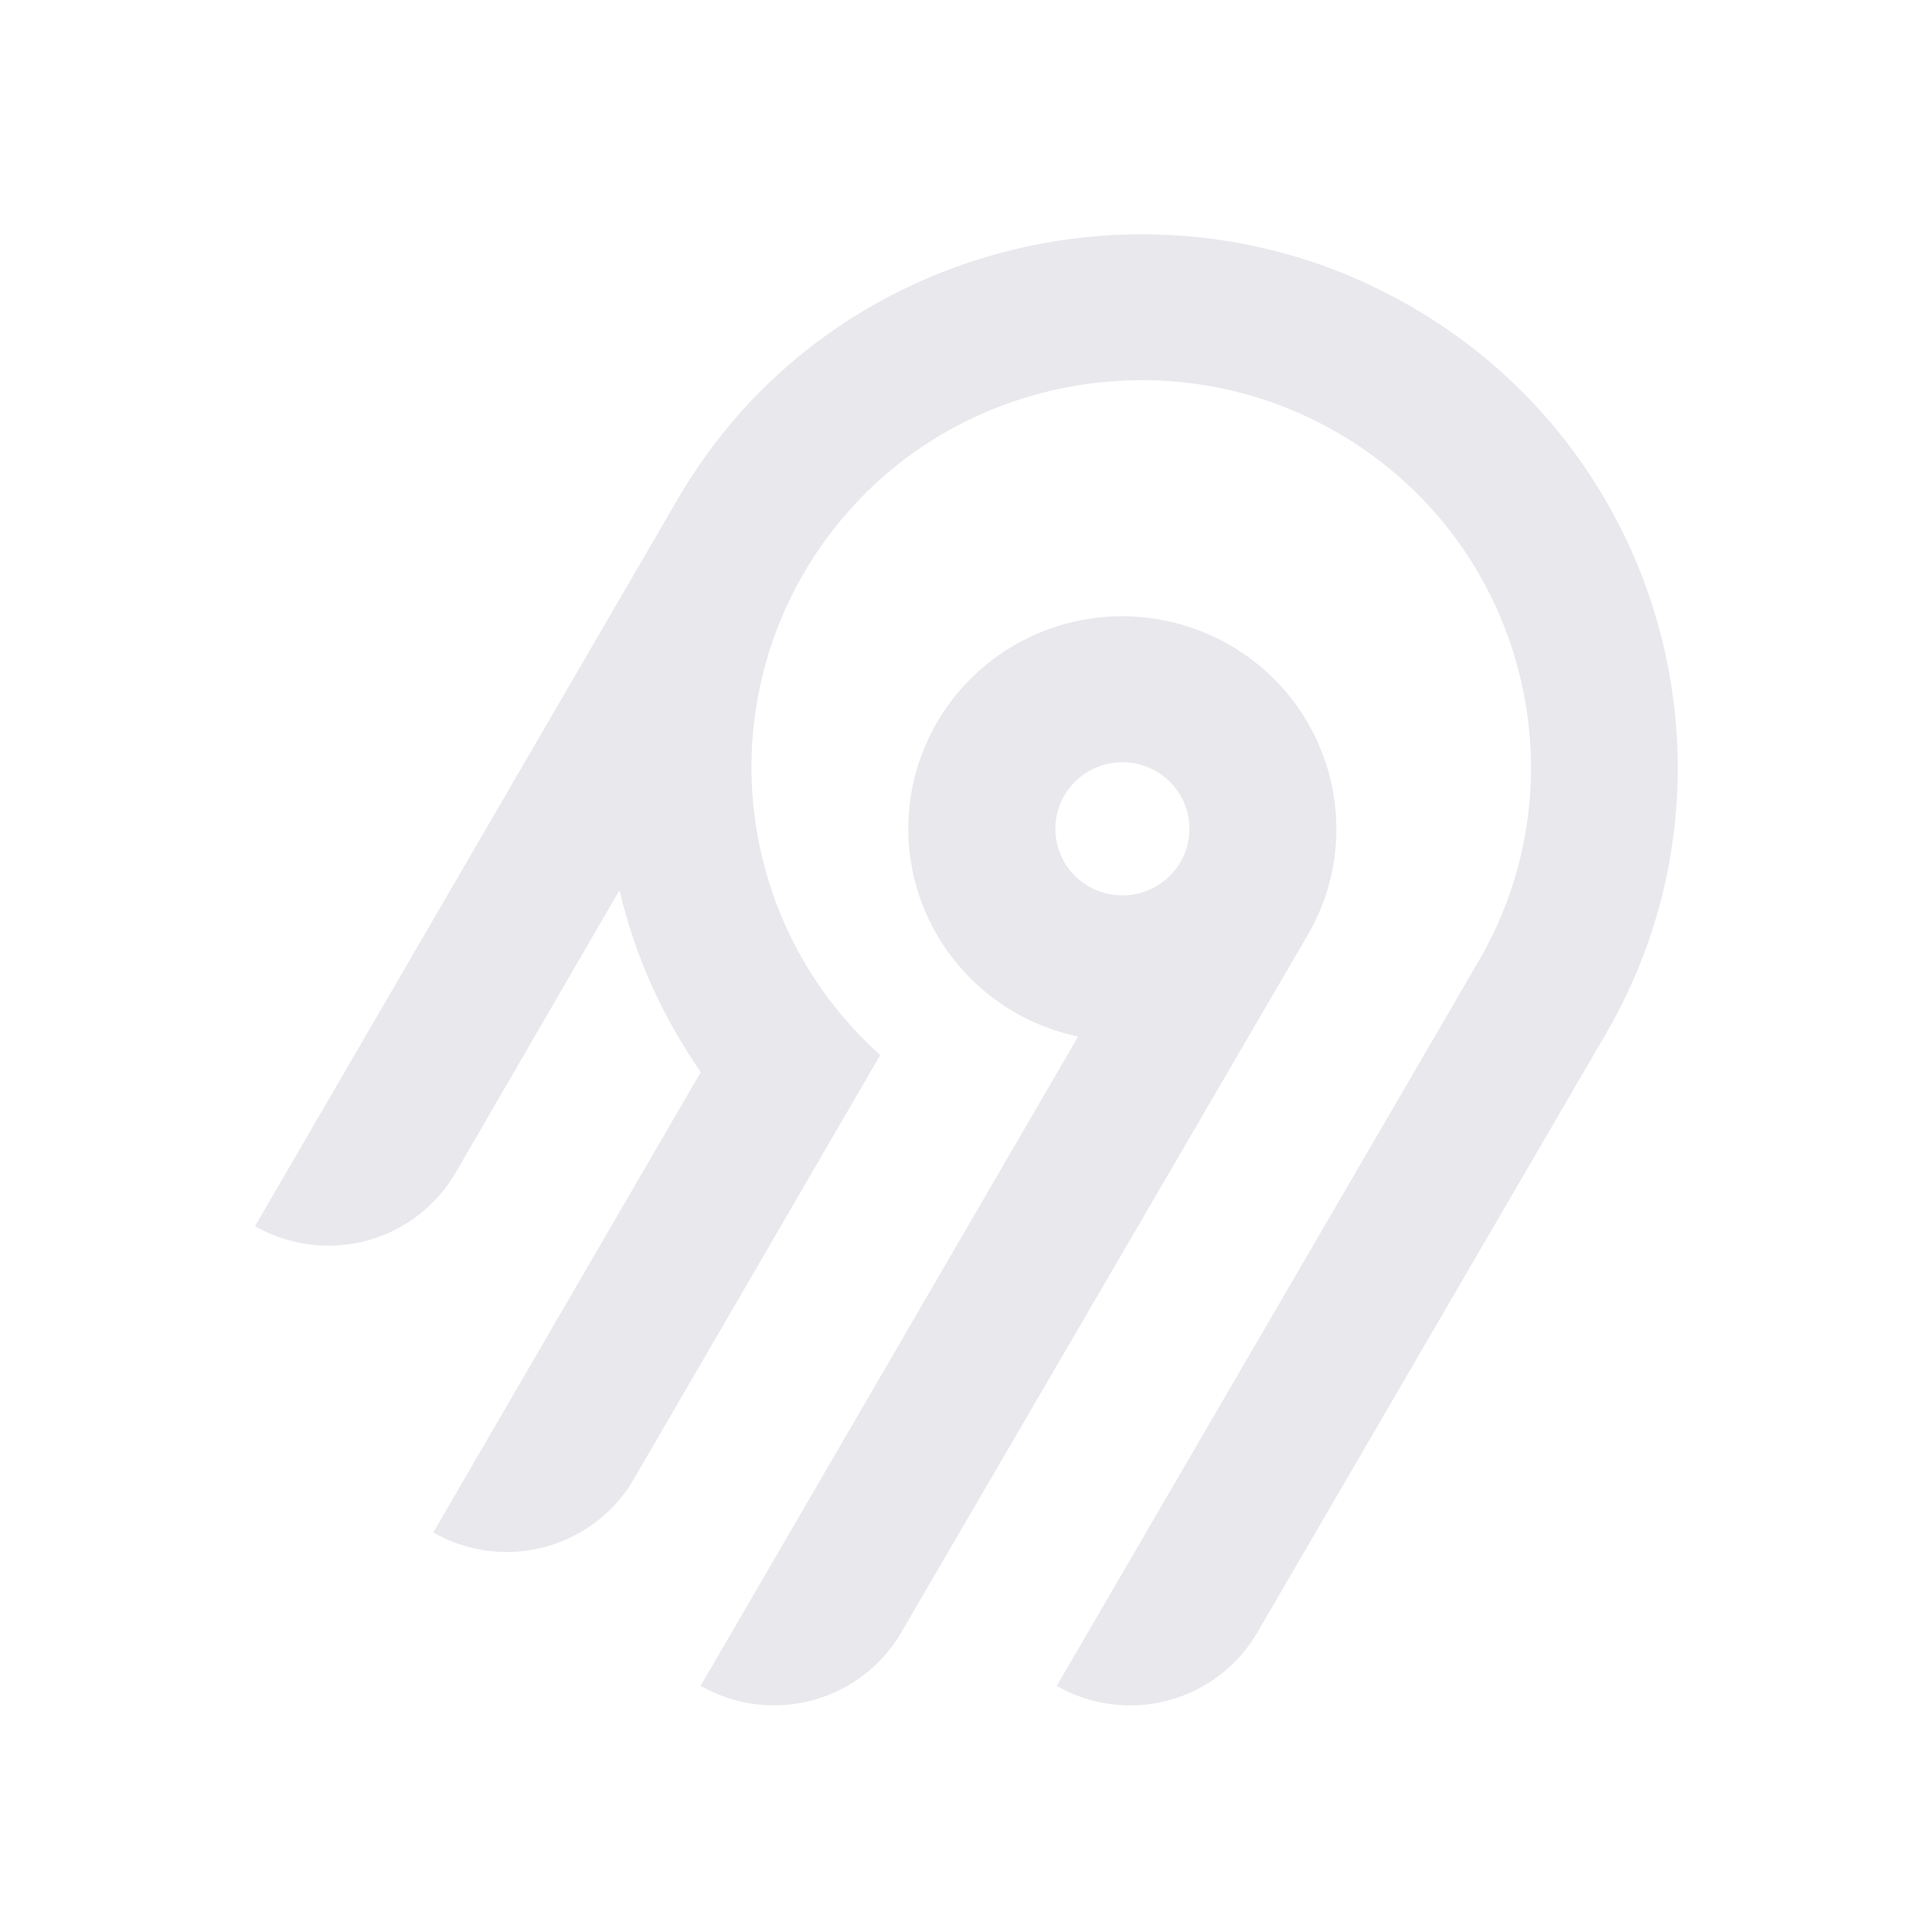
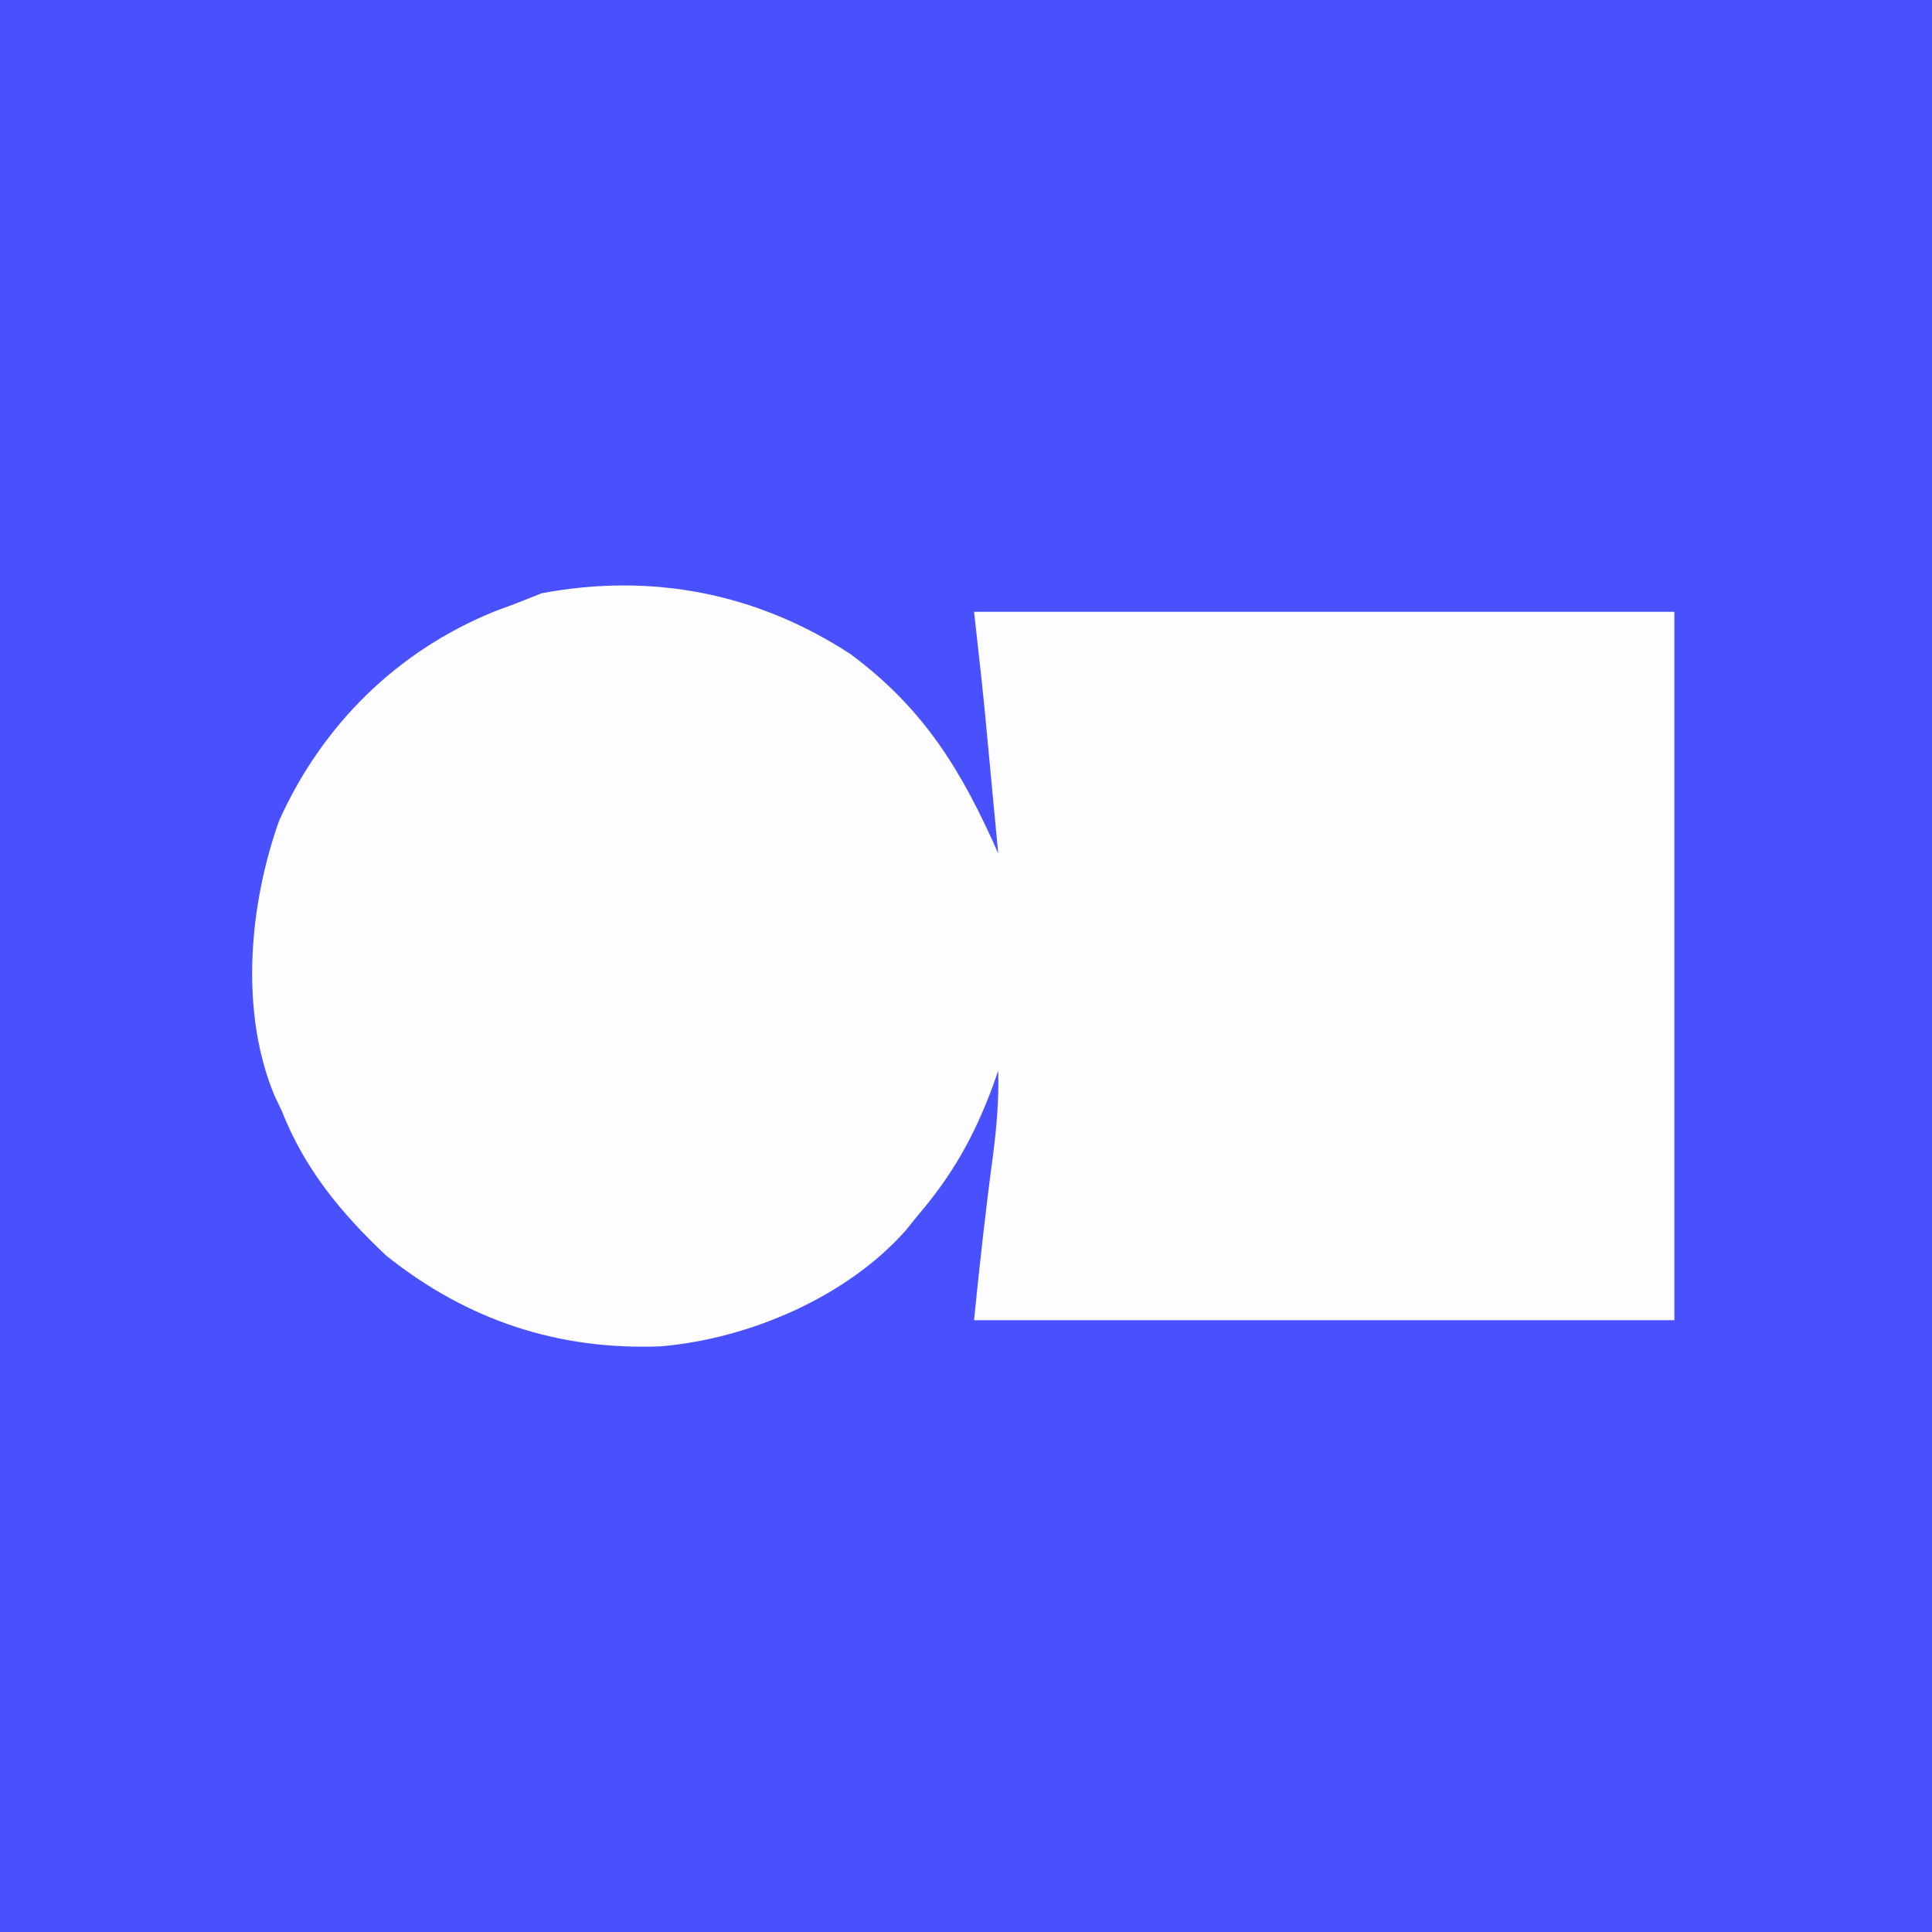
- <svg xmlns="http://www.w3.org/2000/svg" width="250" height="250" fill="none">
-   <path fill="#e8e8ed" fill-rule="evenodd" d="M95.775 53.416c20.364-22.88 54.087-29.592 81.811-16.385 36.836 17.549 50.274 62.252 30.219 96.734l-45.115 77.487a18.994 18.994 0 0 1-11.536 8.784 19.12 19.12 0 0 1-14.412-1.878l54.62-93.829c14.55-25.027 4.818-57.467-21.888-70.24-20.038-9.583-44.533-4.795-59.336 11.685a50.008 50.008 0 0 0-12.902 32.877 49.989 49.989 0 0 0 16.664 37.87l-31.887 54.875a18.917 18.917 0 0 1-4.885 5.534 19.041 19.041 0 0 1-6.647 3.255 19.13 19.13 0 0 1-7.395.482 19.087 19.087 0 0 1-7.018-2.365l34.617-59.575a68.424 68.424 0 0 1-10.524-23.544l-21.213 36.579a18.994 18.994 0 0 1-11.535 8.784A19.123 19.123 0 0 1 33 158.668l54.856-94.356a70.296 70.296 0 0 1 7.919-10.896Zm63.314 30.034c13.211 7.577 17.774 24.427 10.13 37.54l-52.603 90.251a18.997 18.997 0 0 1-11.536 8.784 19.122 19.122 0 0 1-14.412-1.878l48.843-84.024a27.778 27.778 0 0 1-10.825-4.847 27.545 27.545 0 0 1-7.783-8.907 27.344 27.344 0 0 1-3.307-11.326 27.293 27.293 0 0 1 1.776-11.66 27.454 27.454 0 0 1 6.533-9.846 27.703 27.703 0 0 1 10.087-6.222 27.858 27.858 0 0 1 23.097 2.135Zm-19.134 16.961a8.645 8.645 0 0 0-2.232 2.529h-.003a8.565 8.565 0 0 0 .632 9.556 8.68 8.68 0 0 0 4.097 2.915 8.738 8.738 0 0 0 5.036.163 8.692 8.692 0 0 0 4.279-2.642 8.59 8.59 0 0 0 2.079-4.558 8.563 8.563 0 0 0-.821-4.938 8.645 8.645 0 0 0-3.444-3.652 8.72 8.72 0 0 0-6.586-.86 8.7 8.7 0 0 0-3.037 1.487Z" clip-rule="evenodd" />
+ <svg xmlns="http://www.w3.org/2000/svg" version="1.1" width="240" height="240">
+   <path d="M0 0 C79.2 0 158.4 0 240 0 C240 79.2 240 158.4 240 240 C160.8 240 81.6 240 0 240 C0 160.8 0 81.6 0 0 Z " fill="#4951FF" transform="translate(0,0)" />
+   <path d="M0 0 C9.169 6.811 13.816 14.512 18.34 24.738 C18.029 21.426 17.716 18.113 17.402 14.801 C17.315 13.875 17.228 12.948 17.139 11.994 C17.052 11.076 16.965 10.157 16.875 9.211 C16.796 8.378 16.718 7.546 16.637 6.688 C16.235 2.701 15.782 -1.28 15.34 -5.262 C44.05 -5.262 72.76 -5.262 102.34 -5.262 C102.34 23.778 102.34 52.818 102.34 82.738 C73.63 82.738 44.92 82.738 15.34 82.738 C16.021 75.926 16.766 69.157 17.678 62.377 C18.141 58.805 18.444 55.341 18.34 51.738 C18.121 52.367 17.902 52.996 17.676 53.645 C15.376 59.851 12.65 64.726 8.34 69.738 C7.622 70.632 7.622 70.632 6.891 71.543 C-0.46 79.875 -12.656 85.062 -23.574 85.984 C-36.38 86.489 -47.631 82.728 -57.66 74.738 C-63.3 69.427 -67.81 63.964 -70.66 56.738 C-70.957 56.112 -71.253 55.485 -71.559 54.84 C-75.92 44.397 -74.705 31.095 -70.977 20.664 C-65.618 8.754 -56.276 -0.442 -44.168 -5.332 C-43.34 -5.639 -42.513 -5.946 -41.66 -6.262 C-40.02 -6.911 -40.02 -6.911 -38.348 -7.574 C-24.688 -10.121 -11.644 -7.605 0 0 Z " fill="#FDFDFF" transform="translate(105.6602,81.26172)" />
</svg>
